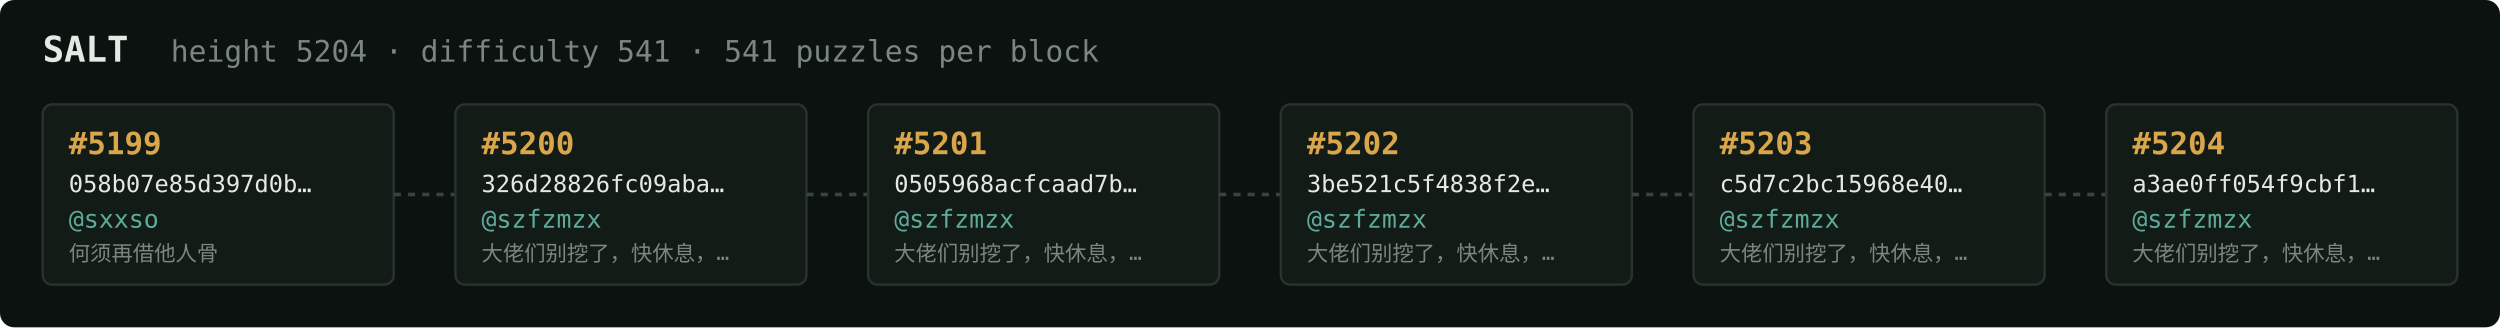
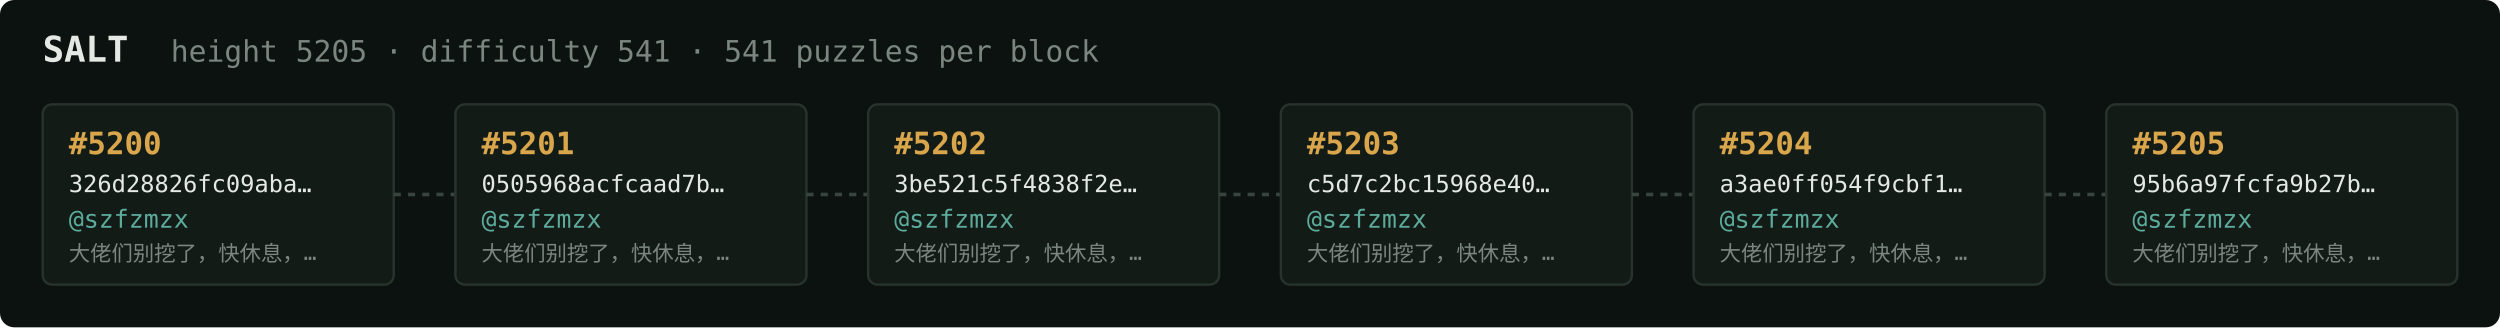
<svg xmlns="http://www.w3.org/2000/svg" width="1054" height="138" viewBox="0 0 1054 138" font-family="ui-monospace,SFMono-Regular,Menlo,monospace">
  <rect fill="#0c1210" width="1054" height="138" rx="6" />
  <text x="18" y="26" fill="#e5e9e3" font-size="15" font-weight="700">SALT</text>
-   <text x="72" y="26" fill="#7a867f" font-size="12.5">height 5204 · difficulty 541 · 541 puzzles per block</text>
+   <text x="72" y="26" fill="#7a867f" font-size="12.5">height 5205 · difficulty 541 · 541 puzzles per block</text>
  <rect x="18" y="44" width="148" height="76" rx="4" fill="#131b17" stroke="#28332e" stroke-width="1" />
-   <text x="29" y="65" fill="#d9a64c" font-size="13" font-weight="700">#5199</text>
-   <text x="29" y="81" fill="#e5e9e3" font-size="10">058b07e85d397d0b…</text>
-   <text x="29" y="96" fill="#5cab9b" font-size="10.5">@sxxso</text>
-   <text x="29" y="110" fill="#7a867f" font-size="9">何须再借他人骨</text>
+   <text x="29" y="65" fill="#d9a64c" font-size="13" font-weight="700">#5200</text>
+   <text x="29" y="81" fill="#e5e9e3" font-size="10">326d28826fc09aba…</text>
+   <text x="29" y="96" fill="#5cab9b" font-size="10.5">@szfzmzx</text>
+   <text x="29" y="110" fill="#7a867f" font-size="9">大佬们别挖了，快休息，…</text>
  <line x1="166" y1="82.0" x2="192" y2="82.0" stroke="#38443e" stroke-width="1.5" stroke-dasharray="3 3" />
  <rect x="192" y="44" width="148" height="76" rx="4" fill="#131b17" stroke="#28332e" stroke-width="1" />
-   <text x="203" y="65" fill="#d9a64c" font-size="13" font-weight="700">#5200</text>
-   <text x="203" y="81" fill="#e5e9e3" font-size="10">326d28826fc09aba…</text>
+   <text x="203" y="65" fill="#d9a64c" font-size="13" font-weight="700">#5201</text>
+   <text x="203" y="81" fill="#e5e9e3" font-size="10">0505968acfcaad7b…</text>
  <text x="203" y="96" fill="#5cab9b" font-size="10.5">@szfzmzx</text>
  <text x="203" y="110" fill="#7a867f" font-size="9">大佬们别挖了，快休息，…</text>
  <line x1="340" y1="82.0" x2="366" y2="82.0" stroke="#38443e" stroke-width="1.5" stroke-dasharray="3 3" />
  <rect x="366" y="44" width="148" height="76" rx="4" fill="#131b17" stroke="#28332e" stroke-width="1" />
-   <text x="377" y="65" fill="#d9a64c" font-size="13" font-weight="700">#5201</text>
-   <text x="377" y="81" fill="#e5e9e3" font-size="10">0505968acfcaad7b…</text>
+   <text x="377" y="65" fill="#d9a64c" font-size="13" font-weight="700">#5202</text>
+   <text x="377" y="81" fill="#e5e9e3" font-size="10">3be521c5f4838f2e…</text>
  <text x="377" y="96" fill="#5cab9b" font-size="10.5">@szfzmzx</text>
  <text x="377" y="110" fill="#7a867f" font-size="9">大佬们别挖了，快休息，…</text>
  <line x1="514" y1="82.0" x2="540" y2="82.0" stroke="#38443e" stroke-width="1.5" stroke-dasharray="3 3" />
  <rect x="540" y="44" width="148" height="76" rx="4" fill="#131b17" stroke="#28332e" stroke-width="1" />
-   <text x="551" y="65" fill="#d9a64c" font-size="13" font-weight="700">#5202</text>
-   <text x="551" y="81" fill="#e5e9e3" font-size="10">3be521c5f4838f2e…</text>
+   <text x="551" y="65" fill="#d9a64c" font-size="13" font-weight="700">#5203</text>
+   <text x="551" y="81" fill="#e5e9e3" font-size="10">c5d7c2bc15968e40…</text>
  <text x="551" y="96" fill="#5cab9b" font-size="10.5">@szfzmzx</text>
  <text x="551" y="110" fill="#7a867f" font-size="9">大佬们别挖了，快休息，…</text>
  <line x1="688" y1="82.0" x2="714" y2="82.0" stroke="#38443e" stroke-width="1.5" stroke-dasharray="3 3" />
  <rect x="714" y="44" width="148" height="76" rx="4" fill="#131b17" stroke="#28332e" stroke-width="1" />
-   <text x="725" y="65" fill="#d9a64c" font-size="13" font-weight="700">#5203</text>
-   <text x="725" y="81" fill="#e5e9e3" font-size="10">c5d7c2bc15968e40…</text>
+   <text x="725" y="65" fill="#d9a64c" font-size="13" font-weight="700">#5204</text>
+   <text x="725" y="81" fill="#e5e9e3" font-size="10">a3ae0ff054f9cbf1…</text>
  <text x="725" y="96" fill="#5cab9b" font-size="10.5">@szfzmzx</text>
  <text x="725" y="110" fill="#7a867f" font-size="9">大佬们别挖了，快休息，…</text>
  <line x1="862" y1="82.0" x2="888" y2="82.0" stroke="#38443e" stroke-width="1.5" stroke-dasharray="3 3" />
  <rect x="888" y="44" width="148" height="76" rx="4" fill="#131b17" stroke="#28332e" stroke-width="1" />
-   <text x="899" y="65" fill="#d9a64c" font-size="13" font-weight="700">#5204</text>
-   <text x="899" y="81" fill="#e5e9e3" font-size="10">a3ae0ff054f9cbf1…</text>
+   <text x="899" y="65" fill="#d9a64c" font-size="13" font-weight="700">#5205</text>
+   <text x="899" y="81" fill="#e5e9e3" font-size="10">95b6a97fcfa9b27b…</text>
  <text x="899" y="96" fill="#5cab9b" font-size="10.5">@szfzmzx</text>
  <text x="899" y="110" fill="#7a867f" font-size="9">大佬们别挖了，快休息，…</text>
</svg>
